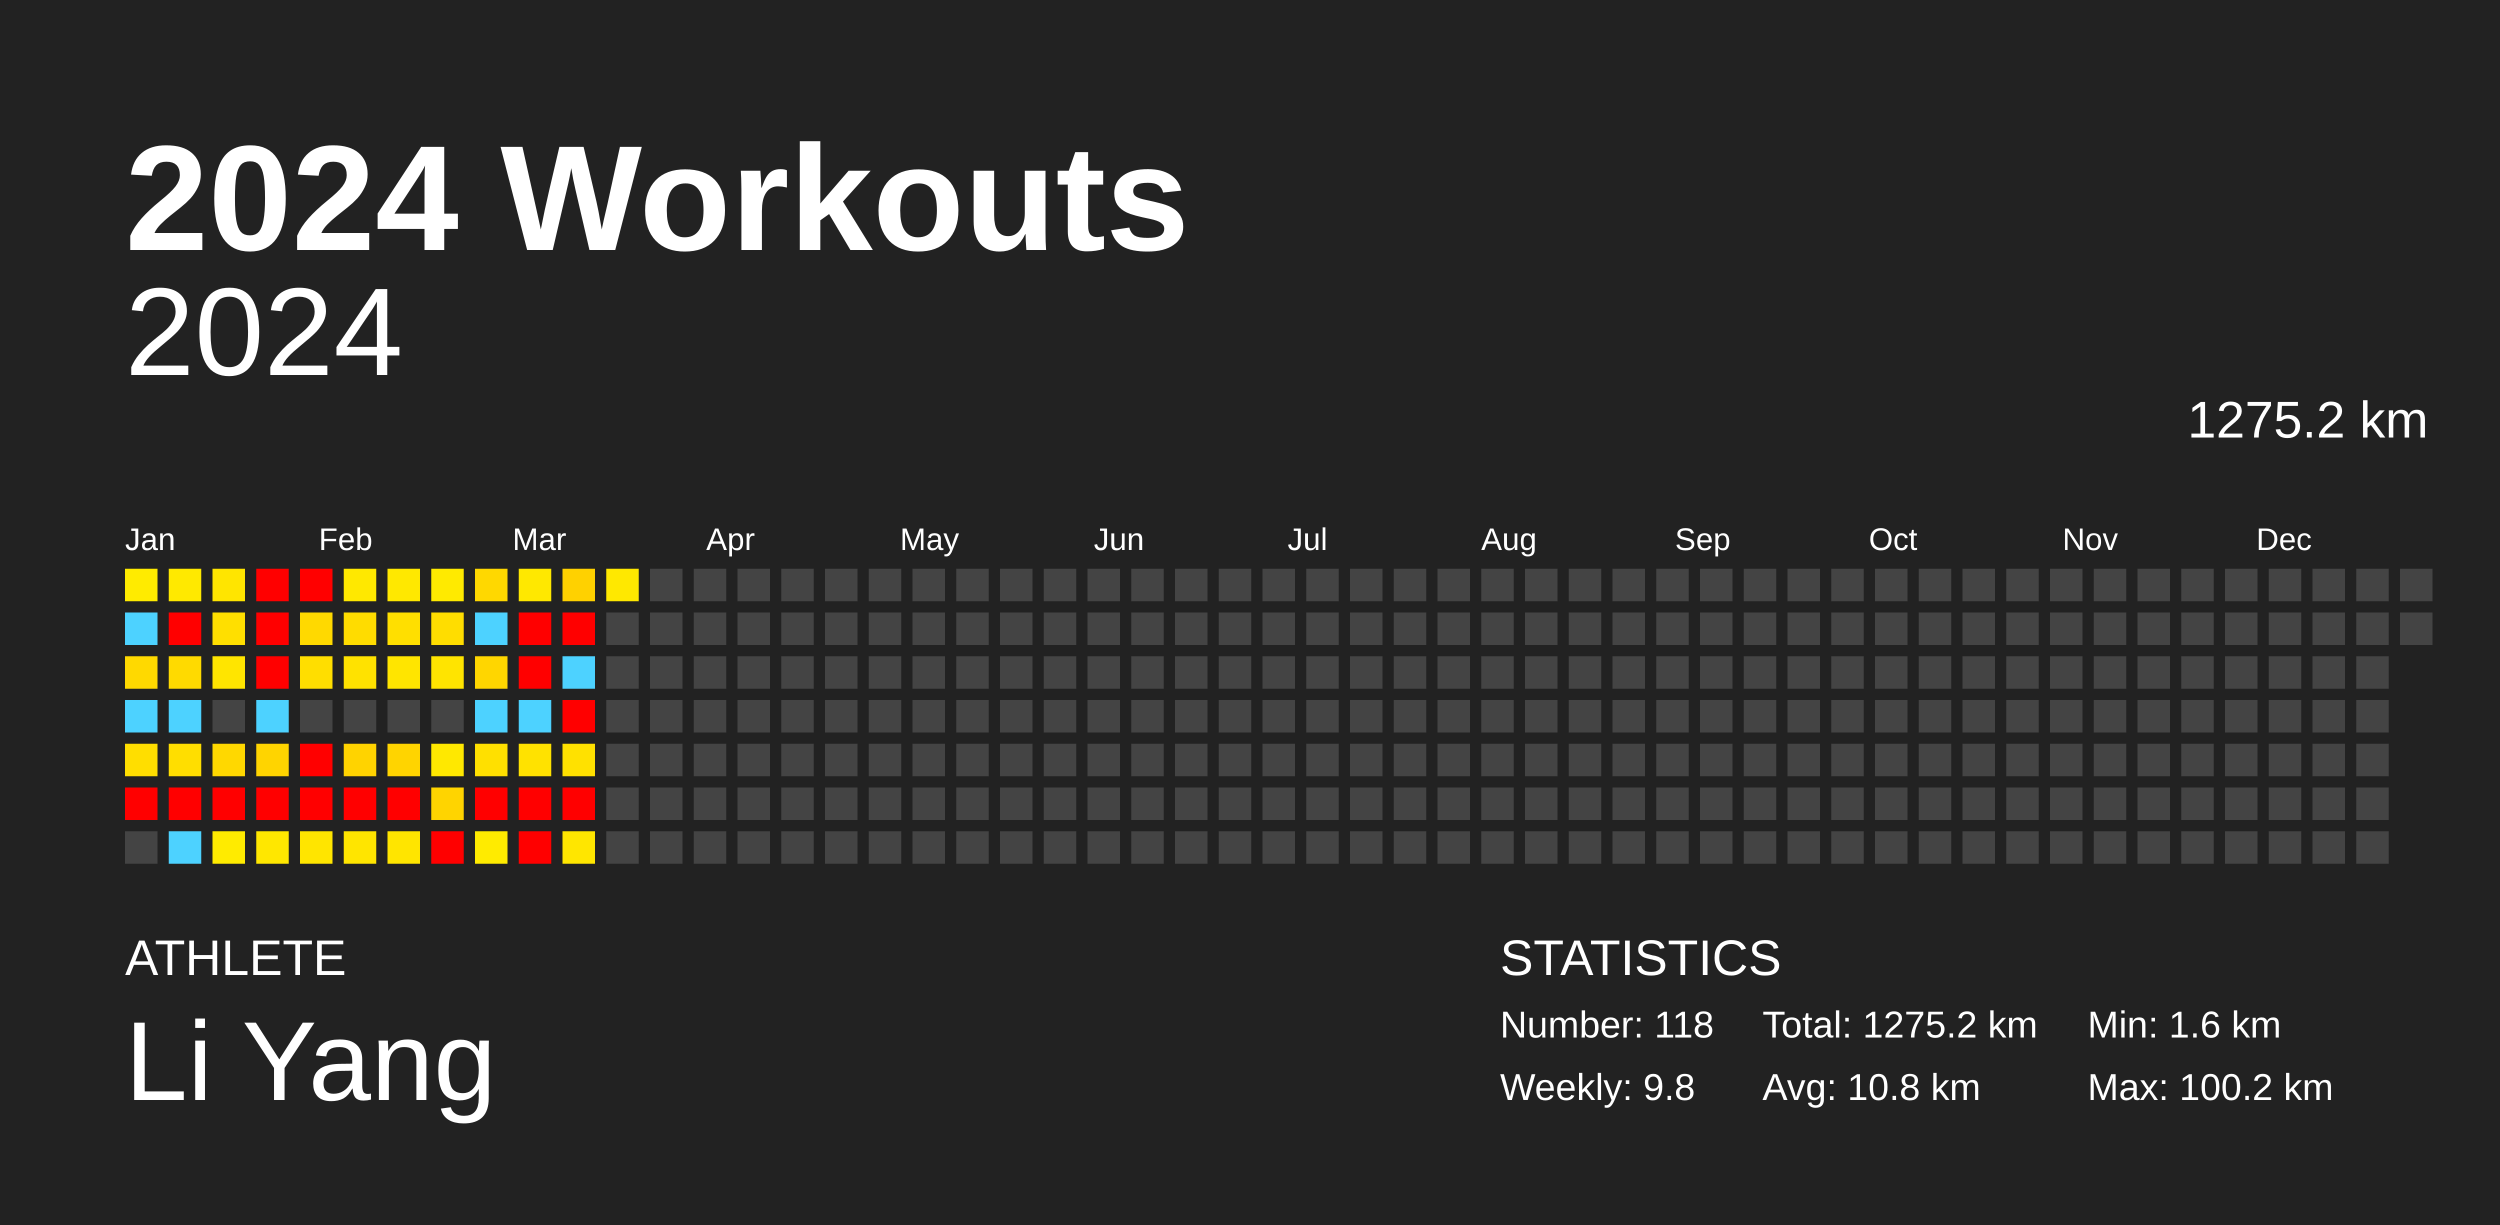
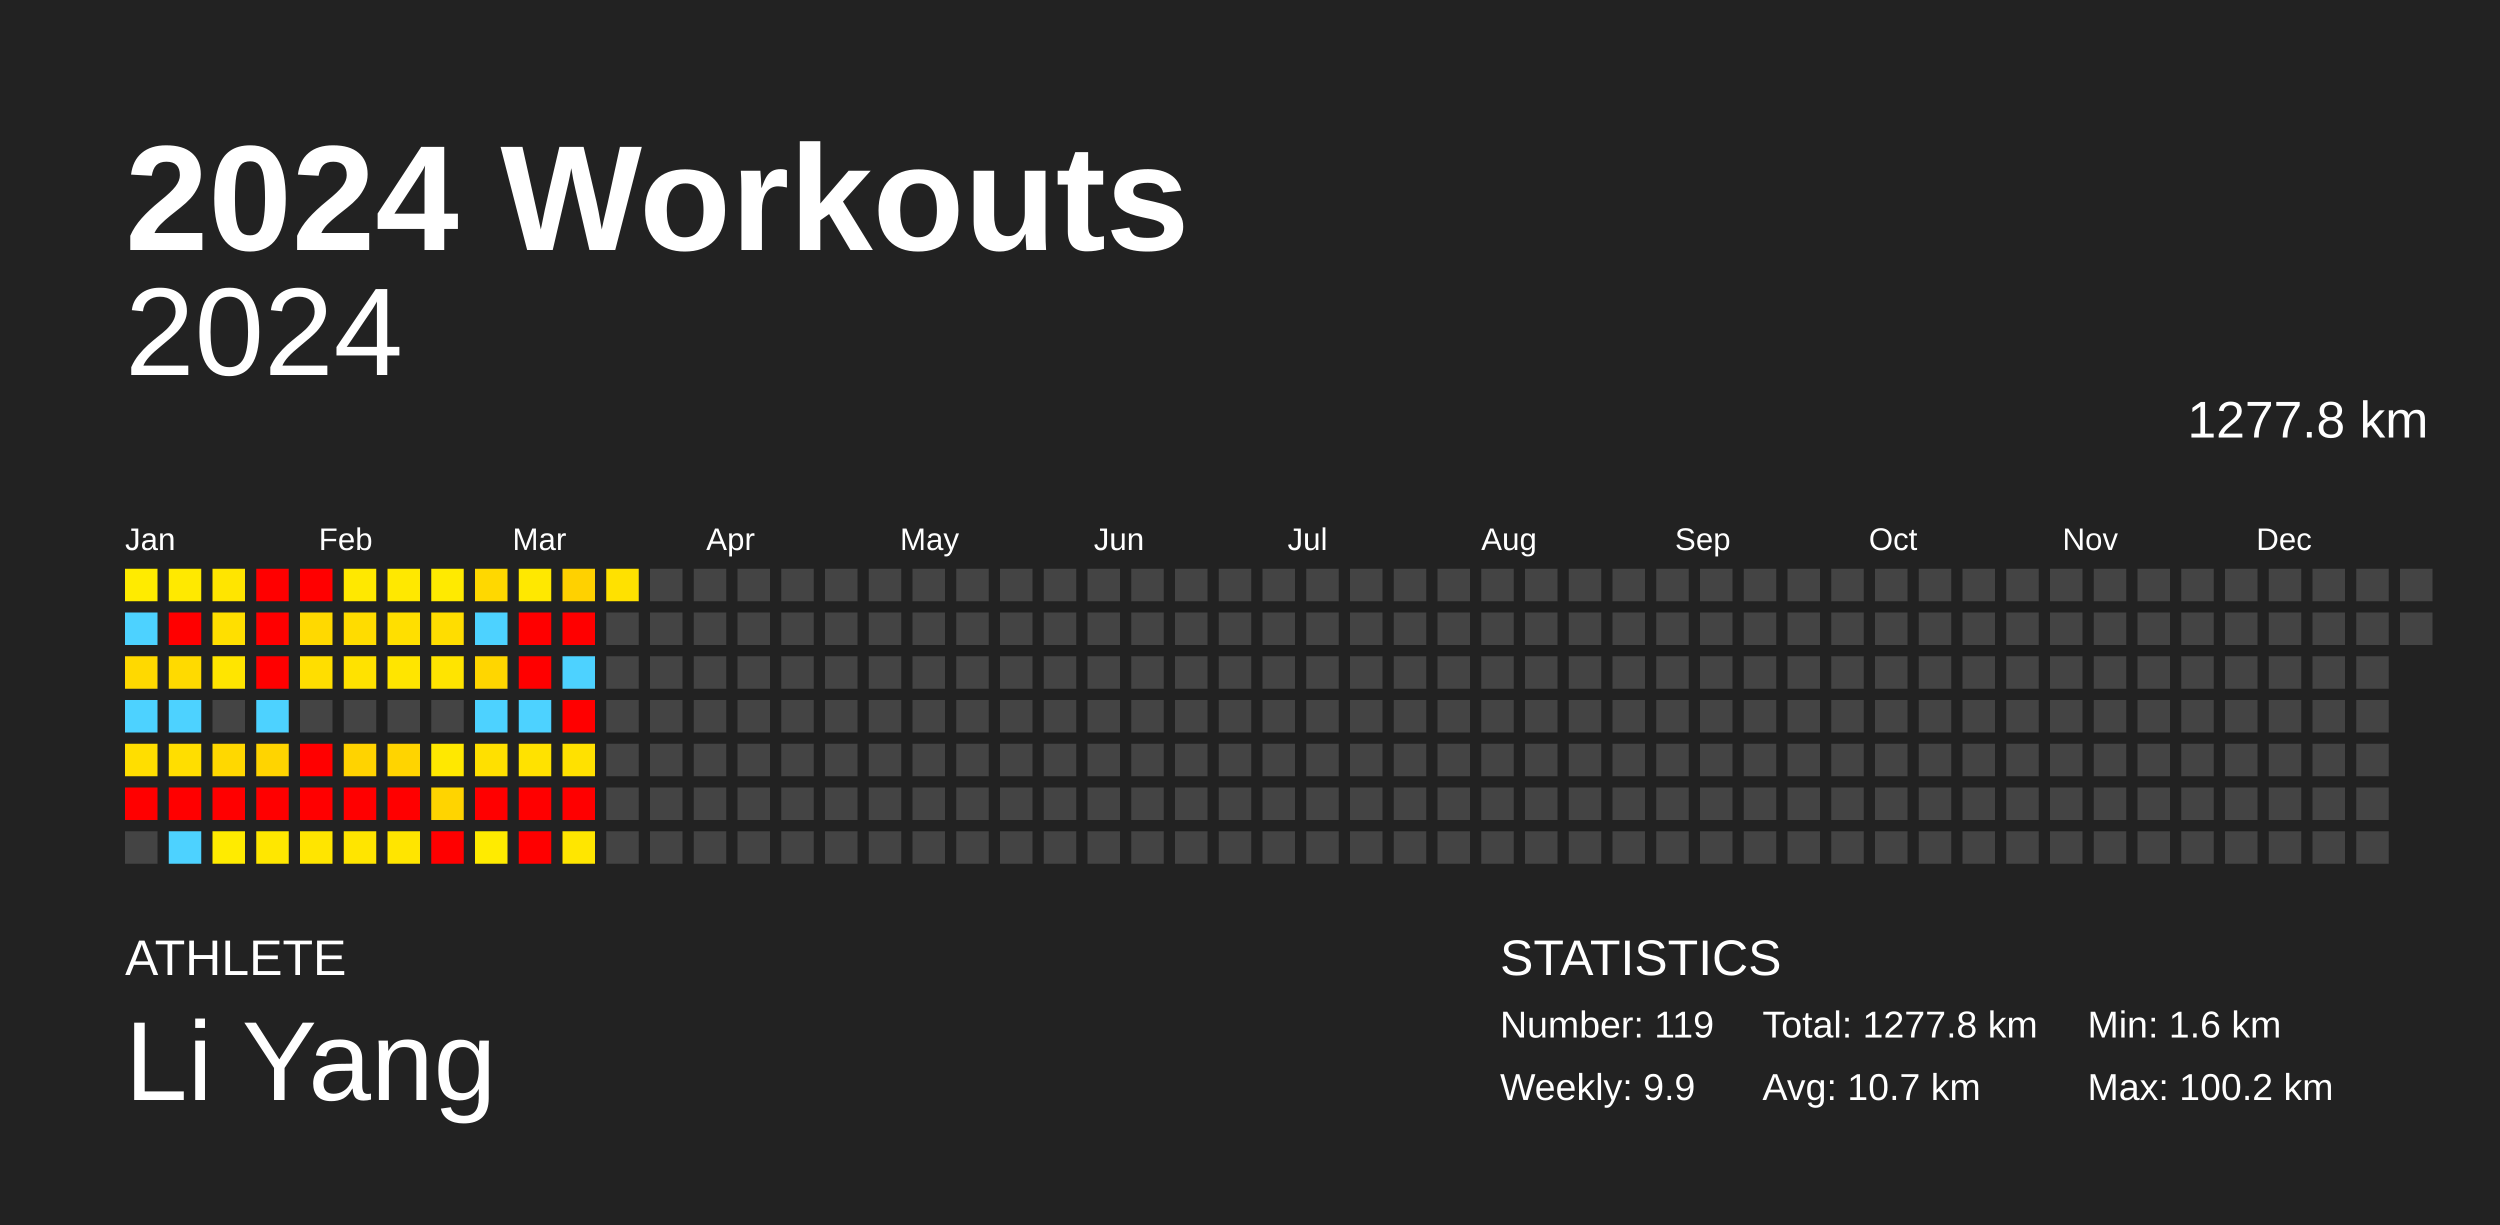
<svg xmlns="http://www.w3.org/2000/svg" baseProfile="full" height="98mm" version="1.1" viewBox="0,0,200,98" width="200mm">
  <defs />
  <rect fill="#222222" height="98" width="200" x="0" y="0" />
  <text fill="#FFFFFF" style="font-size:12px; font-family:Arial; font-weight:bold;" x="10" y="20">2024 Workouts</text>
  <text fill="#FFFFFF" style="font-size:4px; font-family:Arial" x="10" y="78">ATHLETE</text>
  <text fill="#FFFFFF" style="font-size:9px; font-family:Arial" x="10" y="88">Li Yang</text>
  <text fill="#FFFFFF" style="font-size:4px; font-family:Arial" x="120" y="78">STATISTICS</text>
-   <text fill="#FFFFFF" style="font-size:3px; font-family:Arial" x="120" y="83">Number: 118</text>
-   <text fill="#FFFFFF" style="font-size:3px; font-family:Arial" x="120" y="88">Weekly: 9.8</text>
-   <text fill="#FFFFFF" style="font-size:3px; font-family:Arial" x="141" y="83">Total: 1275.2 km</text>
-   <text fill="#FFFFFF" style="font-size:3px; font-family:Arial" x="141" y="88">Avg: 10.8 km</text>
+   <text fill="#FFFFFF" style="font-size:3px; font-family:Arial" x="120" y="83">Number: 119</text>
+   <text fill="#FFFFFF" style="font-size:3px; font-family:Arial" x="120" y="88">Weekly: 9.9</text>
+   <text fill="#FFFFFF" style="font-size:3px; font-family:Arial" x="141" y="83">Total: 1277.8 km</text>
+   <text fill="#FFFFFF" style="font-size:3px; font-family:Arial" x="141" y="88">Avg: 10.7 km</text>
  <text fill="#FFFFFF" style="font-size:3px; font-family:Arial" x="167" y="83">Min: 1.6 km</text>
  <text fill="#FFFFFF" style="font-size:3px; font-family:Arial" x="167" y="88">Max: 100.2 km</text>
  <text alignment-baseline="hanging" fill="#FFFFFF" style="font-size:10.0px; font-family:Arial;" x="10" y="30">2024</text>
-   <text alignment-baseline="hanging" fill="#FFFFFF" style="font-size:4.125px; font-family:Arial;" x="175" y="35">1275.2 km</text>
+   <text alignment-baseline="hanging" fill="#FFFFFF" style="font-size:4.125px; font-family:Arial;" x="175" y="35">1277.8 km</text>
  <text fill="#FFFFFF" style="font-size:2.5px; font-family:Arial" x="10.0" y="44">Jan</text>
  <text fill="#FFFFFF" style="font-size:2.5px; font-family:Arial" x="25.5" y="44">Feb</text>
  <text fill="#FFFFFF" style="font-size:2.5px; font-family:Arial" x="41.0" y="44">Mar</text>
  <text fill="#FFFFFF" style="font-size:2.5px; font-family:Arial" x="56.5" y="44">Apr</text>
  <text fill="#FFFFFF" style="font-size:2.5px; font-family:Arial" x="72.0" y="44">May</text>
  <text fill="#FFFFFF" style="font-size:2.5px; font-family:Arial" x="87.5" y="44">Jun</text>
  <text fill="#FFFFFF" style="font-size:2.5px; font-family:Arial" x="103.0" y="44">Jul</text>
  <text fill="#FFFFFF" style="font-size:2.5px; font-family:Arial" x="118.5" y="44">Aug</text>
  <text fill="#FFFFFF" style="font-size:2.5px; font-family:Arial" x="134.0" y="44">Sep</text>
  <text fill="#FFFFFF" style="font-size:2.5px; font-family:Arial" x="149.5" y="44">Oct</text>
  <text fill="#FFFFFF" style="font-size:2.5px; font-family:Arial" x="165.0" y="44">Nov</text>
  <text fill="#FFFFFF" style="font-size:2.5px; font-family:Arial" x="180.5" y="44">Dec</text>
  <rect fill="#ffeb00" height="2.6" width="2.6" x="10.0" y="45.5" />
  <rect fill="#4dd2ff" height="2.6" width="2.6" x="10.0" y="49.0" />
  <rect fill="#ffd900" height="2.6" width="2.6" x="10.0" y="52.5" />
  <rect fill="#4dd2ff" height="2.6" width="2.6" x="10.0" y="56.0" />
  <rect fill="#ffde00" height="2.6" width="2.6" x="10.0" y="59.5" />
  <rect fill="red" height="2.6" width="2.6" x="10.0" y="63.0" />
  <rect fill="#444444" height="2.6" width="2.6" x="10.0" y="66.5" />
  <rect fill="#ffe900" height="2.6" width="2.6" x="13.5" y="45.5" />
  <rect fill="red" height="2.6" width="2.6" x="13.5" y="49.0" />
  <rect fill="#ffda00" height="2.6" width="2.6" x="13.5" y="52.5" />
  <rect fill="#4dd2ff" height="2.6" width="2.6" x="13.5" y="56.0" />
  <rect fill="#ffde00" height="2.6" width="2.6" x="13.5" y="59.5" />
  <rect fill="red" height="2.6" width="2.6" x="13.5" y="63.0" />
  <rect fill="#4dd2ff" height="2.6" width="2.6" x="13.5" y="66.5" />
  <rect fill="#ffe500" height="2.6" width="2.6" x="17.0" y="45.5" />
  <rect fill="#ffdf00" height="2.6" width="2.6" x="17.0" y="49.0" />
  <rect fill="#ffe500" height="2.6" width="2.6" x="17.0" y="52.5" />
  <rect fill="#444444" height="2.6" width="2.6" x="17.0" y="56.0" />
  <rect fill="#ffd800" height="2.6" width="2.6" x="17.0" y="59.5" />
  <rect fill="red" height="2.6" width="2.6" x="17.0" y="63.0" />
  <rect fill="#ffeb00" height="2.6" width="2.6" x="17.0" y="66.5" />
  <rect fill="red" height="2.6" width="2.6" x="20.5" y="45.5" />
  <rect fill="red" height="2.6" width="2.6" x="20.5" y="49.0" />
  <rect fill="red" height="2.6" width="2.6" x="20.5" y="52.5" />
  <rect fill="#4dd2ff" height="2.6" width="2.6" x="20.5" y="56.0" />
  <rect fill="#ffd400" height="2.6" width="2.6" x="20.5" y="59.5" />
  <rect fill="red" height="2.6" width="2.6" x="20.5" y="63.0" />
  <rect fill="#ffe700" height="2.6" width="2.6" x="20.5" y="66.5" />
  <rect fill="red" height="2.6" width="2.6" x="24.0" y="45.5" />
  <rect fill="#ffd900" height="2.6" width="2.6" x="24.0" y="49.0" />
  <rect fill="#ffde00" height="2.6" width="2.6" x="24.0" y="52.5" />
  <rect fill="#444444" height="2.6" width="2.6" x="24.0" y="56.0" />
  <rect fill="red" height="2.6" width="2.6" x="24.0" y="59.5" />
  <rect fill="red" height="2.6" width="2.6" x="24.0" y="63.0" />
  <rect fill="#ffe500" height="2.6" width="2.6" x="24.0" y="66.5" />
  <rect fill="#ffe800" height="2.6" width="2.6" x="27.5" y="45.5" />
  <rect fill="#ffdc00" height="2.6" width="2.6" x="27.5" y="49.0" />
  <rect fill="#ffe200" height="2.6" width="2.6" x="27.5" y="52.5" />
  <rect fill="#444444" height="2.6" width="2.6" x="27.5" y="56.0" />
  <rect fill="#ffd300" height="2.6" width="2.6" x="27.5" y="59.5" />
  <rect fill="red" height="2.6" width="2.6" x="27.5" y="63.0" />
  <rect fill="#ffe500" height="2.6" width="2.6" x="27.5" y="66.5" />
  <rect fill="#ffe800" height="2.6" width="2.6" x="31.0" y="45.5" />
  <rect fill="#ffdf00" height="2.6" width="2.6" x="31.0" y="49.0" />
  <rect fill="#ffe500" height="2.6" width="2.6" x="31.0" y="52.5" />
  <rect fill="#444444" height="2.6" width="2.6" x="31.0" y="56.0" />
  <rect fill="#ffd400" height="2.6" width="2.6" x="31.0" y="59.5" />
  <rect fill="red" height="2.6" width="2.6" x="31.0" y="63.0" />
  <rect fill="#ffe500" height="2.6" width="2.6" x="31.0" y="66.5" />
  <rect fill="#ffea00" height="2.6" width="2.6" x="34.5" y="45.5" />
  <rect fill="#ffdd00" height="2.6" width="2.6" x="34.5" y="49.0" />
  <rect fill="#ffe400" height="2.6" width="2.6" x="34.5" y="52.5" />
  <rect fill="#444444" height="2.6" width="2.6" x="34.5" y="56.0" />
  <rect fill="#ffe800" height="2.6" width="2.6" x="34.5" y="59.5" />
  <rect fill="#ffd400" height="2.6" width="2.6" x="34.5" y="63.0" />
  <rect fill="red" height="2.6" width="2.6" x="34.5" y="66.5" />
  <rect fill="#ffd800" height="2.6" width="2.6" x="38.0" y="45.5" />
  <rect fill="#4dd2ff" height="2.6" width="2.6" x="38.0" y="49.0" />
  <rect fill="#ffd600" height="2.6" width="2.6" x="38.0" y="52.5" />
  <rect fill="#4dd2ff" height="2.6" width="2.6" x="38.0" y="56.0" />
  <rect fill="#ffe000" height="2.6" width="2.6" x="38.0" y="59.5" />
  <rect fill="red" height="2.6" width="2.6" x="38.0" y="63.0" />
  <rect fill="#ffeb00" height="2.6" width="2.6" x="38.0" y="66.5" />
  <rect fill="#ffe800" height="2.6" width="2.6" x="41.5" y="45.5" />
  <rect fill="red" height="2.6" width="2.6" x="41.5" y="49.0" />
  <rect fill="red" height="2.6" width="2.6" x="41.5" y="52.5" />
  <rect fill="#4dd2ff" height="2.6" width="2.6" x="41.5" y="56.0" />
  <rect fill="#ffe200" height="2.6" width="2.6" x="41.5" y="59.5" />
  <rect fill="red" height="2.6" width="2.6" x="41.5" y="63.0" />
  <rect fill="red" height="2.6" width="2.6" x="41.5" y="66.5" />
  <rect fill="#ffd100" height="2.6" width="2.6" x="45.0" y="45.5" />
  <rect fill="red" height="2.6" width="2.6" x="45.0" y="49.0" />
  <rect fill="#4dd2ff" height="2.6" width="2.6" x="45.0" y="52.5" />
  <rect fill="red" height="2.6" width="2.6" x="45.0" y="56.0" />
  <rect fill="#ffe100" height="2.6" width="2.6" x="45.0" y="59.5" />
  <rect fill="red" height="2.6" width="2.6" x="45.0" y="63.0" />
  <rect fill="#ffe600" height="2.6" width="2.6" x="45.0" y="66.5" />
-   <rect fill="#ffe800" height="2.6" width="2.6" x="48.5" y="45.5" />
+   <rect fill="#ffe100" height="2.6" width="2.6" x="48.5" y="45.5" />
  <rect fill="#444444" height="2.6" width="2.6" x="48.5" y="49.0" />
  <rect fill="#444444" height="2.6" width="2.6" x="48.5" y="52.5" />
  <rect fill="#444444" height="2.6" width="2.6" x="48.5" y="56.0" />
  <rect fill="#444444" height="2.6" width="2.6" x="48.5" y="59.5" />
  <rect fill="#444444" height="2.6" width="2.6" x="48.5" y="63.0" />
  <rect fill="#444444" height="2.6" width="2.6" x="48.5" y="66.5" />
  <rect fill="#444444" height="2.6" width="2.6" x="52.0" y="45.5" />
  <rect fill="#444444" height="2.6" width="2.6" x="52.0" y="49.0" />
  <rect fill="#444444" height="2.6" width="2.6" x="52.0" y="52.5" />
  <rect fill="#444444" height="2.6" width="2.6" x="52.0" y="56.0" />
  <rect fill="#444444" height="2.6" width="2.6" x="52.0" y="59.5" />
  <rect fill="#444444" height="2.6" width="2.6" x="52.0" y="63.0" />
  <rect fill="#444444" height="2.6" width="2.6" x="52.0" y="66.5" />
  <rect fill="#444444" height="2.6" width="2.6" x="55.5" y="45.5" />
  <rect fill="#444444" height="2.6" width="2.6" x="55.5" y="49.0" />
  <rect fill="#444444" height="2.6" width="2.6" x="55.5" y="52.5" />
  <rect fill="#444444" height="2.6" width="2.6" x="55.5" y="56.0" />
  <rect fill="#444444" height="2.6" width="2.6" x="55.5" y="59.5" />
  <rect fill="#444444" height="2.6" width="2.6" x="55.5" y="63.0" />
  <rect fill="#444444" height="2.6" width="2.6" x="55.5" y="66.5" />
  <rect fill="#444444" height="2.6" width="2.6" x="59.0" y="45.5" />
  <rect fill="#444444" height="2.6" width="2.6" x="59.0" y="49.0" />
  <rect fill="#444444" height="2.6" width="2.6" x="59.0" y="52.5" />
  <rect fill="#444444" height="2.6" width="2.6" x="59.0" y="56.0" />
  <rect fill="#444444" height="2.6" width="2.6" x="59.0" y="59.5" />
  <rect fill="#444444" height="2.6" width="2.6" x="59.0" y="63.0" />
  <rect fill="#444444" height="2.6" width="2.6" x="59.0" y="66.5" />
  <rect fill="#444444" height="2.6" width="2.6" x="62.5" y="45.5" />
  <rect fill="#444444" height="2.6" width="2.6" x="62.5" y="49.0" />
  <rect fill="#444444" height="2.6" width="2.6" x="62.5" y="52.5" />
  <rect fill="#444444" height="2.6" width="2.6" x="62.5" y="56.0" />
  <rect fill="#444444" height="2.6" width="2.6" x="62.5" y="59.5" />
  <rect fill="#444444" height="2.6" width="2.6" x="62.5" y="63.0" />
  <rect fill="#444444" height="2.6" width="2.6" x="62.5" y="66.5" />
  <rect fill="#444444" height="2.6" width="2.6" x="66.0" y="45.5" />
  <rect fill="#444444" height="2.6" width="2.6" x="66.0" y="49.0" />
  <rect fill="#444444" height="2.6" width="2.6" x="66.0" y="52.5" />
  <rect fill="#444444" height="2.6" width="2.6" x="66.0" y="56.0" />
  <rect fill="#444444" height="2.6" width="2.6" x="66.0" y="59.5" />
  <rect fill="#444444" height="2.6" width="2.6" x="66.0" y="63.0" />
  <rect fill="#444444" height="2.6" width="2.6" x="66.0" y="66.5" />
  <rect fill="#444444" height="2.6" width="2.6" x="69.5" y="45.5" />
  <rect fill="#444444" height="2.6" width="2.6" x="69.5" y="49.0" />
  <rect fill="#444444" height="2.6" width="2.6" x="69.5" y="52.5" />
  <rect fill="#444444" height="2.6" width="2.6" x="69.5" y="56.0" />
  <rect fill="#444444" height="2.6" width="2.6" x="69.5" y="59.5" />
  <rect fill="#444444" height="2.6" width="2.6" x="69.5" y="63.0" />
  <rect fill="#444444" height="2.6" width="2.6" x="69.5" y="66.5" />
  <rect fill="#444444" height="2.6" width="2.6" x="73.0" y="45.5" />
  <rect fill="#444444" height="2.6" width="2.6" x="73.0" y="49.0" />
  <rect fill="#444444" height="2.6" width="2.6" x="73.0" y="52.5" />
  <rect fill="#444444" height="2.6" width="2.6" x="73.0" y="56.0" />
  <rect fill="#444444" height="2.6" width="2.6" x="73.0" y="59.5" />
  <rect fill="#444444" height="2.6" width="2.6" x="73.0" y="63.0" />
  <rect fill="#444444" height="2.6" width="2.6" x="73.0" y="66.5" />
  <rect fill="#444444" height="2.6" width="2.6" x="76.5" y="45.5" />
  <rect fill="#444444" height="2.6" width="2.6" x="76.5" y="49.0" />
  <rect fill="#444444" height="2.6" width="2.6" x="76.5" y="52.5" />
  <rect fill="#444444" height="2.6" width="2.6" x="76.5" y="56.0" />
  <rect fill="#444444" height="2.6" width="2.6" x="76.5" y="59.5" />
  <rect fill="#444444" height="2.6" width="2.6" x="76.5" y="63.0" />
  <rect fill="#444444" height="2.6" width="2.6" x="76.5" y="66.5" />
  <rect fill="#444444" height="2.6" width="2.6" x="80.0" y="45.5" />
  <rect fill="#444444" height="2.6" width="2.6" x="80.0" y="49.0" />
  <rect fill="#444444" height="2.6" width="2.6" x="80.0" y="52.5" />
  <rect fill="#444444" height="2.6" width="2.6" x="80.0" y="56.0" />
  <rect fill="#444444" height="2.6" width="2.6" x="80.0" y="59.5" />
  <rect fill="#444444" height="2.6" width="2.6" x="80.0" y="63.0" />
  <rect fill="#444444" height="2.6" width="2.6" x="80.0" y="66.5" />
  <rect fill="#444444" height="2.6" width="2.6" x="83.5" y="45.5" />
  <rect fill="#444444" height="2.6" width="2.6" x="83.5" y="49.0" />
  <rect fill="#444444" height="2.6" width="2.6" x="83.5" y="52.5" />
  <rect fill="#444444" height="2.6" width="2.6" x="83.5" y="56.0" />
  <rect fill="#444444" height="2.6" width="2.6" x="83.5" y="59.5" />
  <rect fill="#444444" height="2.6" width="2.6" x="83.5" y="63.0" />
  <rect fill="#444444" height="2.6" width="2.6" x="83.5" y="66.5" />
  <rect fill="#444444" height="2.6" width="2.6" x="87.0" y="45.5" />
  <rect fill="#444444" height="2.6" width="2.6" x="87.0" y="49.0" />
  <rect fill="#444444" height="2.6" width="2.6" x="87.0" y="52.5" />
  <rect fill="#444444" height="2.6" width="2.6" x="87.0" y="56.0" />
  <rect fill="#444444" height="2.6" width="2.6" x="87.0" y="59.5" />
  <rect fill="#444444" height="2.6" width="2.6" x="87.0" y="63.0" />
  <rect fill="#444444" height="2.6" width="2.6" x="87.0" y="66.5" />
  <rect fill="#444444" height="2.6" width="2.6" x="90.5" y="45.5" />
  <rect fill="#444444" height="2.6" width="2.6" x="90.5" y="49.0" />
  <rect fill="#444444" height="2.6" width="2.6" x="90.5" y="52.5" />
  <rect fill="#444444" height="2.6" width="2.6" x="90.5" y="56.0" />
  <rect fill="#444444" height="2.6" width="2.6" x="90.5" y="59.5" />
  <rect fill="#444444" height="2.6" width="2.6" x="90.5" y="63.0" />
  <rect fill="#444444" height="2.6" width="2.6" x="90.5" y="66.5" />
  <rect fill="#444444" height="2.6" width="2.6" x="94.0" y="45.5" />
  <rect fill="#444444" height="2.6" width="2.6" x="94.0" y="49.0" />
  <rect fill="#444444" height="2.6" width="2.6" x="94.0" y="52.5" />
  <rect fill="#444444" height="2.6" width="2.6" x="94.0" y="56.0" />
  <rect fill="#444444" height="2.6" width="2.6" x="94.0" y="59.5" />
  <rect fill="#444444" height="2.6" width="2.6" x="94.0" y="63.0" />
  <rect fill="#444444" height="2.6" width="2.6" x="94.0" y="66.5" />
  <rect fill="#444444" height="2.6" width="2.6" x="97.5" y="45.5" />
  <rect fill="#444444" height="2.6" width="2.6" x="97.5" y="49.0" />
  <rect fill="#444444" height="2.6" width="2.6" x="97.5" y="52.5" />
  <rect fill="#444444" height="2.6" width="2.6" x="97.5" y="56.0" />
  <rect fill="#444444" height="2.6" width="2.6" x="97.5" y="59.5" />
  <rect fill="#444444" height="2.6" width="2.6" x="97.5" y="63.0" />
  <rect fill="#444444" height="2.6" width="2.6" x="97.5" y="66.5" />
  <rect fill="#444444" height="2.6" width="2.6" x="101.0" y="45.5" />
  <rect fill="#444444" height="2.6" width="2.6" x="101.0" y="49.0" />
  <rect fill="#444444" height="2.6" width="2.6" x="101.0" y="52.5" />
  <rect fill="#444444" height="2.6" width="2.6" x="101.0" y="56.0" />
  <rect fill="#444444" height="2.6" width="2.6" x="101.0" y="59.5" />
  <rect fill="#444444" height="2.6" width="2.6" x="101.0" y="63.0" />
  <rect fill="#444444" height="2.6" width="2.6" x="101.0" y="66.5" />
  <rect fill="#444444" height="2.6" width="2.6" x="104.5" y="45.5" />
  <rect fill="#444444" height="2.6" width="2.6" x="104.5" y="49.0" />
  <rect fill="#444444" height="2.6" width="2.6" x="104.5" y="52.5" />
  <rect fill="#444444" height="2.6" width="2.6" x="104.5" y="56.0" />
  <rect fill="#444444" height="2.6" width="2.6" x="104.5" y="59.5" />
  <rect fill="#444444" height="2.6" width="2.6" x="104.5" y="63.0" />
  <rect fill="#444444" height="2.6" width="2.6" x="104.5" y="66.5" />
  <rect fill="#444444" height="2.6" width="2.6" x="108.0" y="45.5" />
  <rect fill="#444444" height="2.6" width="2.6" x="108.0" y="49.0" />
  <rect fill="#444444" height="2.6" width="2.6" x="108.0" y="52.5" />
  <rect fill="#444444" height="2.6" width="2.6" x="108.0" y="56.0" />
  <rect fill="#444444" height="2.6" width="2.6" x="108.0" y="59.5" />
  <rect fill="#444444" height="2.6" width="2.6" x="108.0" y="63.0" />
  <rect fill="#444444" height="2.6" width="2.6" x="108.0" y="66.5" />
  <rect fill="#444444" height="2.6" width="2.6" x="111.5" y="45.5" />
  <rect fill="#444444" height="2.6" width="2.6" x="111.5" y="49.0" />
  <rect fill="#444444" height="2.6" width="2.6" x="111.5" y="52.5" />
  <rect fill="#444444" height="2.6" width="2.6" x="111.5" y="56.0" />
  <rect fill="#444444" height="2.6" width="2.6" x="111.5" y="59.5" />
  <rect fill="#444444" height="2.6" width="2.6" x="111.5" y="63.0" />
  <rect fill="#444444" height="2.6" width="2.6" x="111.5" y="66.5" />
  <rect fill="#444444" height="2.6" width="2.6" x="115.0" y="45.5" />
  <rect fill="#444444" height="2.6" width="2.6" x="115.0" y="49.0" />
  <rect fill="#444444" height="2.6" width="2.6" x="115.0" y="52.5" />
  <rect fill="#444444" height="2.6" width="2.6" x="115.0" y="56.0" />
  <rect fill="#444444" height="2.6" width="2.6" x="115.0" y="59.5" />
  <rect fill="#444444" height="2.6" width="2.6" x="115.0" y="63.0" />
  <rect fill="#444444" height="2.6" width="2.6" x="115.0" y="66.5" />
  <rect fill="#444444" height="2.6" width="2.6" x="118.5" y="45.5" />
  <rect fill="#444444" height="2.6" width="2.6" x="118.5" y="49.0" />
  <rect fill="#444444" height="2.6" width="2.6" x="118.5" y="52.5" />
  <rect fill="#444444" height="2.6" width="2.6" x="118.5" y="56.0" />
  <rect fill="#444444" height="2.6" width="2.6" x="118.5" y="59.5" />
  <rect fill="#444444" height="2.6" width="2.6" x="118.5" y="63.0" />
  <rect fill="#444444" height="2.6" width="2.6" x="118.5" y="66.5" />
  <rect fill="#444444" height="2.6" width="2.6" x="122.0" y="45.5" />
  <rect fill="#444444" height="2.6" width="2.6" x="122.0" y="49.0" />
  <rect fill="#444444" height="2.6" width="2.6" x="122.0" y="52.5" />
  <rect fill="#444444" height="2.6" width="2.6" x="122.0" y="56.0" />
  <rect fill="#444444" height="2.6" width="2.6" x="122.0" y="59.5" />
  <rect fill="#444444" height="2.6" width="2.6" x="122.0" y="63.0" />
  <rect fill="#444444" height="2.6" width="2.6" x="122.0" y="66.5" />
  <rect fill="#444444" height="2.6" width="2.6" x="125.5" y="45.5" />
  <rect fill="#444444" height="2.6" width="2.6" x="125.5" y="49.0" />
  <rect fill="#444444" height="2.6" width="2.6" x="125.5" y="52.5" />
  <rect fill="#444444" height="2.6" width="2.6" x="125.5" y="56.0" />
  <rect fill="#444444" height="2.6" width="2.6" x="125.5" y="59.5" />
  <rect fill="#444444" height="2.6" width="2.6" x="125.5" y="63.0" />
  <rect fill="#444444" height="2.6" width="2.6" x="125.5" y="66.5" />
  <rect fill="#444444" height="2.6" width="2.6" x="129.0" y="45.5" />
  <rect fill="#444444" height="2.6" width="2.6" x="129.0" y="49.0" />
  <rect fill="#444444" height="2.6" width="2.6" x="129.0" y="52.5" />
  <rect fill="#444444" height="2.6" width="2.6" x="129.0" y="56.0" />
  <rect fill="#444444" height="2.6" width="2.6" x="129.0" y="59.5" />
  <rect fill="#444444" height="2.6" width="2.6" x="129.0" y="63.0" />
  <rect fill="#444444" height="2.6" width="2.6" x="129.0" y="66.5" />
  <rect fill="#444444" height="2.6" width="2.6" x="132.5" y="45.5" />
  <rect fill="#444444" height="2.6" width="2.6" x="132.5" y="49.0" />
  <rect fill="#444444" height="2.6" width="2.6" x="132.5" y="52.5" />
  <rect fill="#444444" height="2.6" width="2.6" x="132.5" y="56.0" />
  <rect fill="#444444" height="2.6" width="2.6" x="132.5" y="59.5" />
  <rect fill="#444444" height="2.6" width="2.6" x="132.5" y="63.0" />
  <rect fill="#444444" height="2.6" width="2.6" x="132.5" y="66.5" />
  <rect fill="#444444" height="2.6" width="2.6" x="136.0" y="45.5" />
  <rect fill="#444444" height="2.6" width="2.6" x="136.0" y="49.0" />
  <rect fill="#444444" height="2.6" width="2.6" x="136.0" y="52.5" />
  <rect fill="#444444" height="2.6" width="2.6" x="136.0" y="56.0" />
  <rect fill="#444444" height="2.6" width="2.6" x="136.0" y="59.5" />
  <rect fill="#444444" height="2.6" width="2.6" x="136.0" y="63.0" />
  <rect fill="#444444" height="2.6" width="2.6" x="136.0" y="66.5" />
  <rect fill="#444444" height="2.6" width="2.6" x="139.5" y="45.5" />
  <rect fill="#444444" height="2.6" width="2.6" x="139.5" y="49.0" />
  <rect fill="#444444" height="2.6" width="2.6" x="139.5" y="52.5" />
  <rect fill="#444444" height="2.6" width="2.6" x="139.5" y="56.0" />
  <rect fill="#444444" height="2.6" width="2.6" x="139.5" y="59.5" />
  <rect fill="#444444" height="2.6" width="2.6" x="139.5" y="63.0" />
  <rect fill="#444444" height="2.6" width="2.6" x="139.5" y="66.5" />
  <rect fill="#444444" height="2.6" width="2.6" x="143.0" y="45.5" />
  <rect fill="#444444" height="2.6" width="2.6" x="143.0" y="49.0" />
  <rect fill="#444444" height="2.6" width="2.6" x="143.0" y="52.5" />
  <rect fill="#444444" height="2.6" width="2.6" x="143.0" y="56.0" />
  <rect fill="#444444" height="2.6" width="2.6" x="143.0" y="59.5" />
  <rect fill="#444444" height="2.6" width="2.6" x="143.0" y="63.0" />
  <rect fill="#444444" height="2.6" width="2.6" x="143.0" y="66.5" />
  <rect fill="#444444" height="2.6" width="2.6" x="146.5" y="45.5" />
  <rect fill="#444444" height="2.6" width="2.6" x="146.5" y="49.0" />
  <rect fill="#444444" height="2.6" width="2.6" x="146.5" y="52.5" />
  <rect fill="#444444" height="2.6" width="2.6" x="146.5" y="56.0" />
  <rect fill="#444444" height="2.6" width="2.6" x="146.5" y="59.5" />
  <rect fill="#444444" height="2.6" width="2.6" x="146.5" y="63.0" />
  <rect fill="#444444" height="2.6" width="2.6" x="146.5" y="66.5" />
  <rect fill="#444444" height="2.6" width="2.6" x="150.0" y="45.5" />
  <rect fill="#444444" height="2.6" width="2.6" x="150.0" y="49.0" />
  <rect fill="#444444" height="2.6" width="2.6" x="150.0" y="52.5" />
  <rect fill="#444444" height="2.6" width="2.6" x="150.0" y="56.0" />
  <rect fill="#444444" height="2.6" width="2.6" x="150.0" y="59.5" />
  <rect fill="#444444" height="2.6" width="2.6" x="150.0" y="63.0" />
  <rect fill="#444444" height="2.6" width="2.6" x="150.0" y="66.5" />
  <rect fill="#444444" height="2.6" width="2.6" x="153.5" y="45.5" />
  <rect fill="#444444" height="2.6" width="2.6" x="153.5" y="49.0" />
  <rect fill="#444444" height="2.6" width="2.6" x="153.5" y="52.5" />
  <rect fill="#444444" height="2.6" width="2.6" x="153.5" y="56.0" />
  <rect fill="#444444" height="2.6" width="2.6" x="153.5" y="59.5" />
  <rect fill="#444444" height="2.6" width="2.6" x="153.5" y="63.0" />
  <rect fill="#444444" height="2.6" width="2.6" x="153.5" y="66.5" />
  <rect fill="#444444" height="2.6" width="2.6" x="157.0" y="45.5" />
  <rect fill="#444444" height="2.6" width="2.6" x="157.0" y="49.0" />
  <rect fill="#444444" height="2.6" width="2.6" x="157.0" y="52.5" />
  <rect fill="#444444" height="2.6" width="2.6" x="157.0" y="56.0" />
  <rect fill="#444444" height="2.6" width="2.6" x="157.0" y="59.5" />
  <rect fill="#444444" height="2.6" width="2.6" x="157.0" y="63.0" />
  <rect fill="#444444" height="2.6" width="2.6" x="157.0" y="66.5" />
  <rect fill="#444444" height="2.6" width="2.6" x="160.5" y="45.5" />
  <rect fill="#444444" height="2.6" width="2.6" x="160.5" y="49.0" />
  <rect fill="#444444" height="2.6" width="2.6" x="160.5" y="52.5" />
  <rect fill="#444444" height="2.6" width="2.6" x="160.5" y="56.0" />
  <rect fill="#444444" height="2.6" width="2.6" x="160.5" y="59.5" />
  <rect fill="#444444" height="2.6" width="2.6" x="160.5" y="63.0" />
  <rect fill="#444444" height="2.6" width="2.6" x="160.5" y="66.5" />
  <rect fill="#444444" height="2.6" width="2.6" x="164.0" y="45.5" />
  <rect fill="#444444" height="2.6" width="2.6" x="164.0" y="49.0" />
  <rect fill="#444444" height="2.6" width="2.6" x="164.0" y="52.5" />
  <rect fill="#444444" height="2.6" width="2.6" x="164.0" y="56.0" />
  <rect fill="#444444" height="2.6" width="2.6" x="164.0" y="59.5" />
  <rect fill="#444444" height="2.6" width="2.6" x="164.0" y="63.0" />
  <rect fill="#444444" height="2.6" width="2.6" x="164.0" y="66.5" />
  <rect fill="#444444" height="2.6" width="2.6" x="167.5" y="45.5" />
  <rect fill="#444444" height="2.6" width="2.6" x="167.5" y="49.0" />
  <rect fill="#444444" height="2.6" width="2.6" x="167.5" y="52.5" />
  <rect fill="#444444" height="2.6" width="2.6" x="167.5" y="56.0" />
  <rect fill="#444444" height="2.6" width="2.6" x="167.5" y="59.5" />
  <rect fill="#444444" height="2.6" width="2.6" x="167.5" y="63.0" />
  <rect fill="#444444" height="2.6" width="2.6" x="167.5" y="66.5" />
  <rect fill="#444444" height="2.6" width="2.6" x="171.0" y="45.5" />
  <rect fill="#444444" height="2.6" width="2.6" x="171.0" y="49.0" />
  <rect fill="#444444" height="2.6" width="2.6" x="171.0" y="52.5" />
  <rect fill="#444444" height="2.6" width="2.6" x="171.0" y="56.0" />
  <rect fill="#444444" height="2.6" width="2.6" x="171.0" y="59.5" />
  <rect fill="#444444" height="2.6" width="2.6" x="171.0" y="63.0" />
  <rect fill="#444444" height="2.6" width="2.6" x="171.0" y="66.5" />
  <rect fill="#444444" height="2.6" width="2.6" x="174.5" y="45.5" />
  <rect fill="#444444" height="2.6" width="2.6" x="174.5" y="49.0" />
  <rect fill="#444444" height="2.6" width="2.6" x="174.5" y="52.5" />
  <rect fill="#444444" height="2.6" width="2.6" x="174.5" y="56.0" />
  <rect fill="#444444" height="2.6" width="2.6" x="174.5" y="59.5" />
  <rect fill="#444444" height="2.6" width="2.6" x="174.5" y="63.0" />
  <rect fill="#444444" height="2.6" width="2.6" x="174.5" y="66.5" />
  <rect fill="#444444" height="2.6" width="2.6" x="178.0" y="45.5" />
  <rect fill="#444444" height="2.6" width="2.6" x="178.0" y="49.0" />
  <rect fill="#444444" height="2.6" width="2.6" x="178.0" y="52.5" />
  <rect fill="#444444" height="2.6" width="2.6" x="178.0" y="56.0" />
  <rect fill="#444444" height="2.6" width="2.6" x="178.0" y="59.5" />
  <rect fill="#444444" height="2.6" width="2.6" x="178.0" y="63.0" />
  <rect fill="#444444" height="2.6" width="2.6" x="178.0" y="66.5" />
  <rect fill="#444444" height="2.6" width="2.6" x="181.5" y="45.5" />
  <rect fill="#444444" height="2.6" width="2.6" x="181.5" y="49.0" />
  <rect fill="#444444" height="2.6" width="2.6" x="181.5" y="52.5" />
  <rect fill="#444444" height="2.6" width="2.6" x="181.5" y="56.0" />
  <rect fill="#444444" height="2.6" width="2.6" x="181.5" y="59.5" />
  <rect fill="#444444" height="2.6" width="2.6" x="181.5" y="63.0" />
  <rect fill="#444444" height="2.6" width="2.6" x="181.5" y="66.5" />
  <rect fill="#444444" height="2.6" width="2.6" x="185.0" y="45.5" />
  <rect fill="#444444" height="2.6" width="2.6" x="185.0" y="49.0" />
  <rect fill="#444444" height="2.6" width="2.6" x="185.0" y="52.5" />
  <rect fill="#444444" height="2.6" width="2.6" x="185.0" y="56.0" />
  <rect fill="#444444" height="2.6" width="2.6" x="185.0" y="59.5" />
  <rect fill="#444444" height="2.6" width="2.6" x="185.0" y="63.0" />
  <rect fill="#444444" height="2.6" width="2.6" x="185.0" y="66.5" />
  <rect fill="#444444" height="2.6" width="2.6" x="188.5" y="45.5" />
  <rect fill="#444444" height="2.6" width="2.6" x="188.5" y="49.0" />
  <rect fill="#444444" height="2.6" width="2.6" x="188.5" y="52.5" />
  <rect fill="#444444" height="2.6" width="2.6" x="188.5" y="56.0" />
  <rect fill="#444444" height="2.6" width="2.6" x="188.5" y="59.5" />
  <rect fill="#444444" height="2.6" width="2.6" x="188.5" y="63.0" />
  <rect fill="#444444" height="2.6" width="2.6" x="188.5" y="66.5" />
  <rect fill="#444444" height="2.6" width="2.6" x="192.0" y="45.5" />
  <rect fill="#444444" height="2.6" width="2.6" x="192.0" y="49.0" />
</svg>
